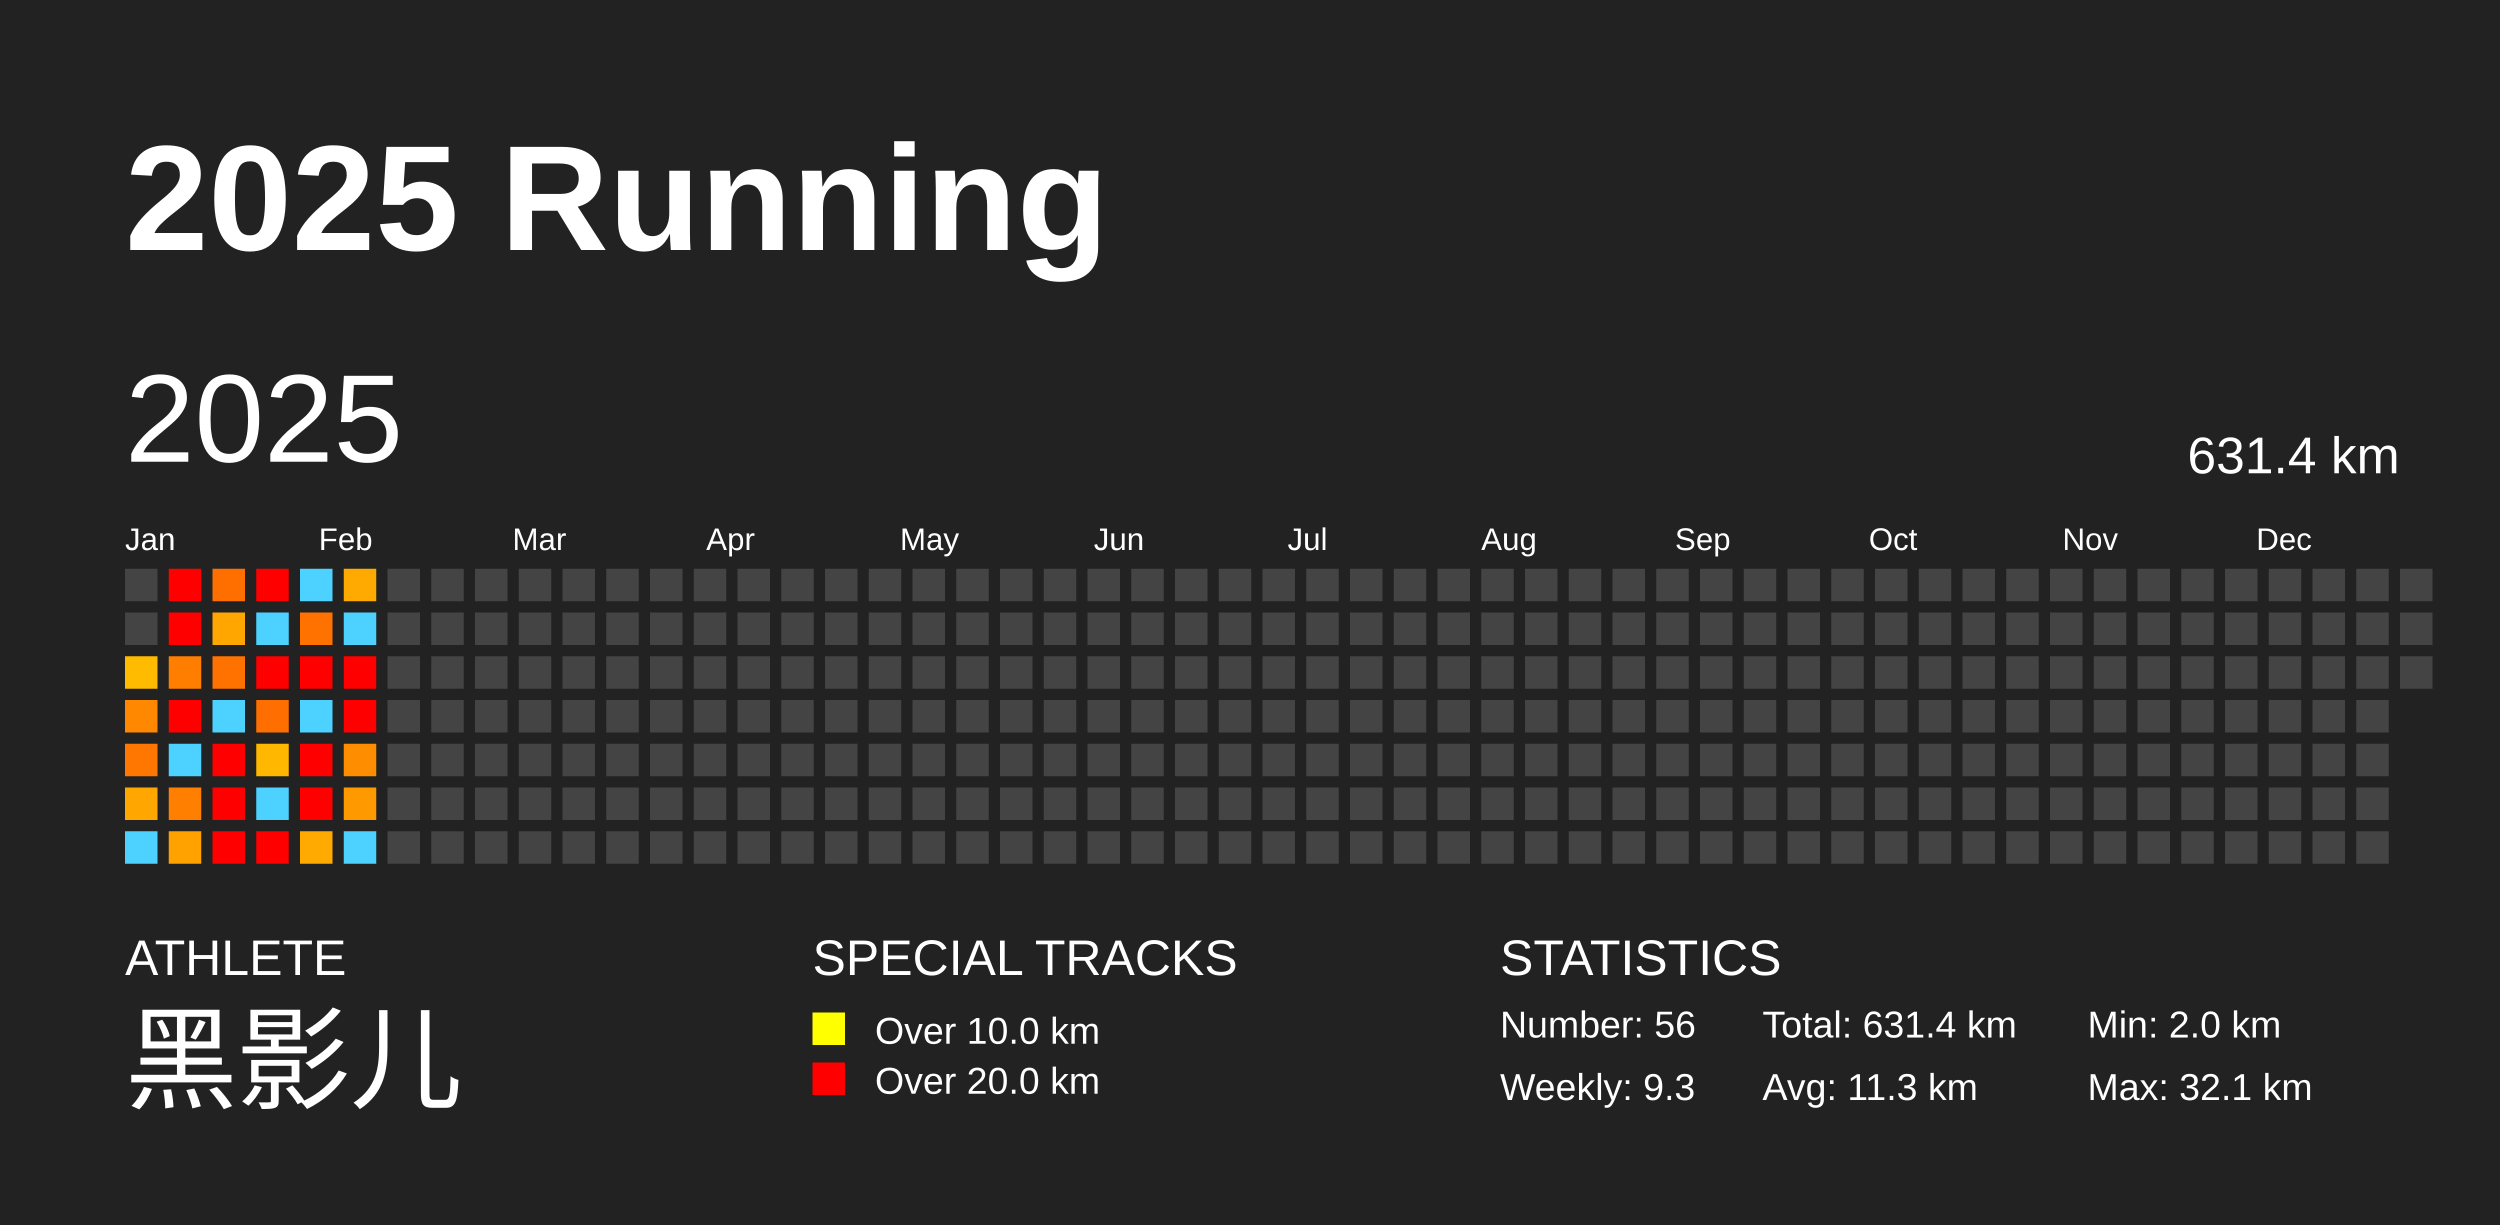
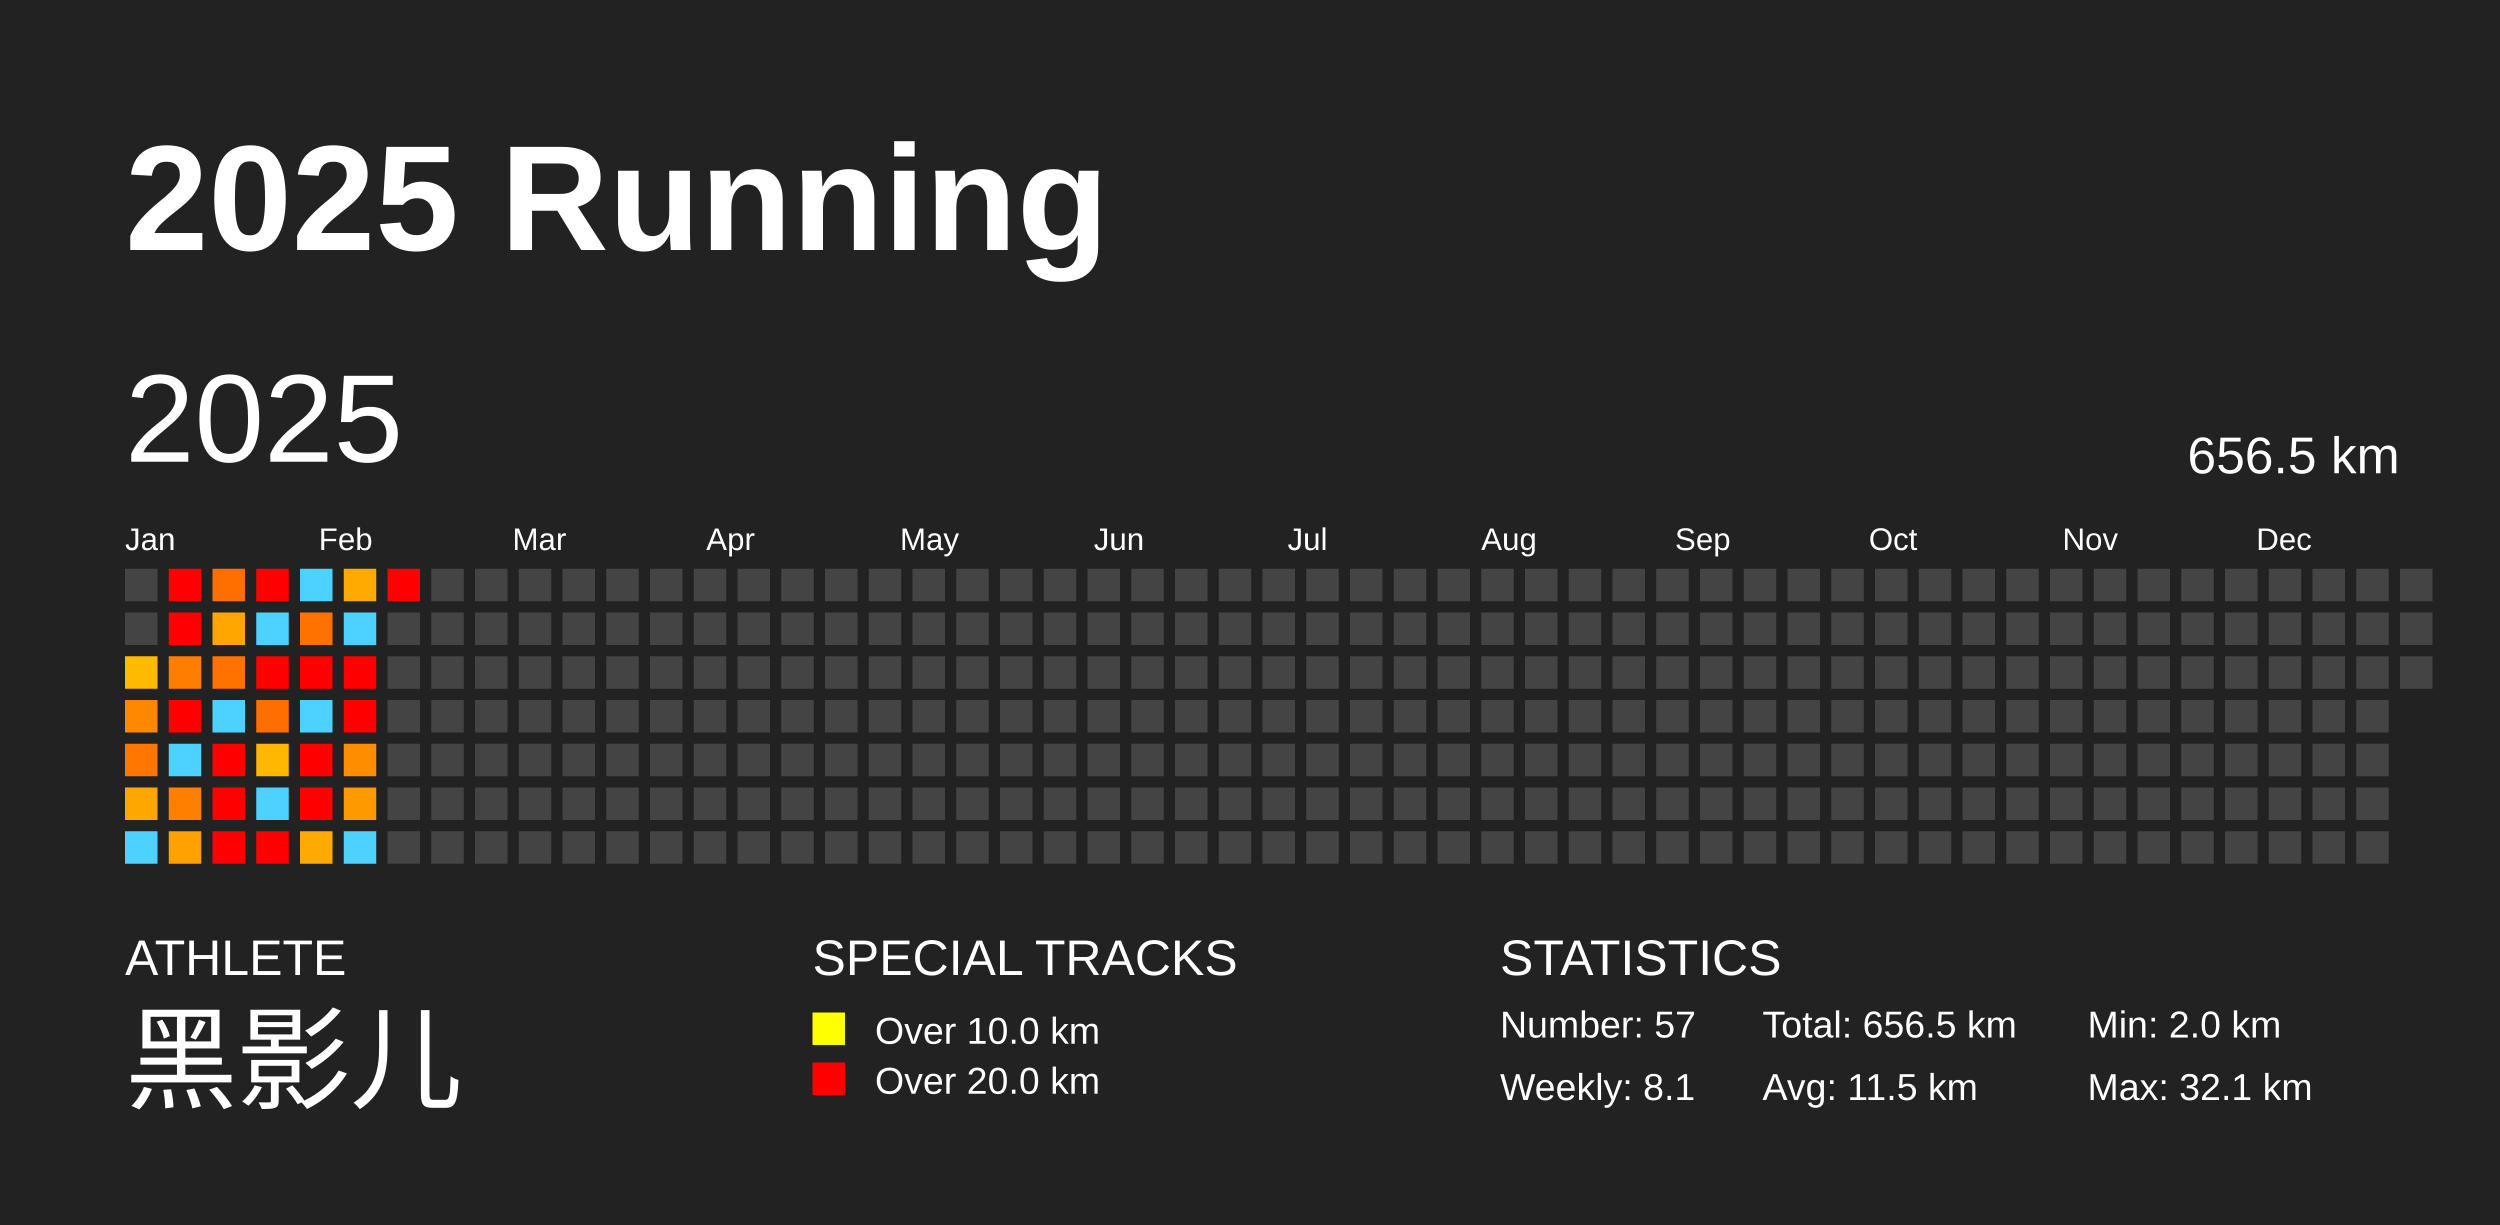
<svg xmlns="http://www.w3.org/2000/svg" baseProfile="full" height="98mm" version="1.1" viewBox="0,0,200,98" width="200mm">
  <defs />
  <rect fill="#222222" height="98" width="200" x="0" y="0" />
  <text fill="#FFFFFF" style="font-size:12px; font-family:Arial; font-weight:bold;" x="10" y="20">2025 Running</text>
  <text fill="#FFFFFF" style="font-size:4px; font-family:Arial" x="10" y="78">ATHLETE</text>
  <text fill="#FFFFFF" style="font-size:9px; font-family:Arial" x="10" y="88">黑影儿</text>
  <text fill="#FFFFFF" style="font-size:4px; font-family:Arial" x="65" y="78">SPECIAL TRACKS</text>
  <rect fill="yellow" height="2.6" width="2.6" x="65" y="81" />
  <text fill="#FFFFFF" style="font-size:3px; font-family:Arial" x="70" y="83.5">Over 10.0 km</text>
  <rect fill="red" height="2.6" width="2.6" x="65" y="85" />
  <text fill="#FFFFFF" style="font-size:3px; font-family:Arial" x="70" y="87.5">Over 20.0 km</text>
  <text fill="#FFFFFF" style="font-size:4px; font-family:Arial" x="120" y="78">STATISTICS</text>
-   <text fill="#FFFFFF" style="font-size:3px; font-family:Arial" x="120" y="83">Number: 56</text>
-   <text fill="#FFFFFF" style="font-size:3px; font-family:Arial" x="120" y="88">Weekly: 9.3</text>
-   <text fill="#FFFFFF" style="font-size:3px; font-family:Arial" x="141" y="83">Total: 631.4 km</text>
-   <text fill="#FFFFFF" style="font-size:3px; font-family:Arial" x="141" y="88">Avg: 11.3 km</text>
+   <text fill="#FFFFFF" style="font-size:3px; font-family:Arial" x="120" y="83">Number: 57</text>
+   <text fill="#FFFFFF" style="font-size:3px; font-family:Arial" x="120" y="88">Weekly: 8.1</text>
+   <text fill="#FFFFFF" style="font-size:3px; font-family:Arial" x="141" y="83">Total: 656.5 km</text>
+   <text fill="#FFFFFF" style="font-size:3px; font-family:Arial" x="141" y="88">Avg: 11.5 km</text>
  <text fill="#FFFFFF" style="font-size:3px; font-family:Arial" x="167" y="83">Min: 2.0 km</text>
  <text fill="#FFFFFF" style="font-size:3px; font-family:Arial" x="167" y="88">Max: 32.1 km</text>
  <text dominant-baseline="hanging" fill="#FFFFFF" style="font-size:10.0px; font-family:Arial;" x="10" y="30">2025</text>
-   <text dominant-baseline="hanging" fill="#FFFFFF" style="font-size:4.125px; font-family:Arial;" x="175" y="35">631.4 km</text>
+   <text dominant-baseline="hanging" fill="#FFFFFF" style="font-size:4.125px; font-family:Arial;" x="175" y="35">656.5 km</text>
  <text fill="#FFFFFF" style="font-size:2.5px; font-family:Arial" x="10.0" y="44">Jan</text>
  <text fill="#FFFFFF" style="font-size:2.5px; font-family:Arial" x="25.5" y="44">Feb</text>
  <text fill="#FFFFFF" style="font-size:2.5px; font-family:Arial" x="41.0" y="44">Mar</text>
  <text fill="#FFFFFF" style="font-size:2.5px; font-family:Arial" x="56.5" y="44">Apr</text>
  <text fill="#FFFFFF" style="font-size:2.5px; font-family:Arial" x="72.0" y="44">May</text>
  <text fill="#FFFFFF" style="font-size:2.5px; font-family:Arial" x="87.5" y="44">Jun</text>
  <text fill="#FFFFFF" style="font-size:2.5px; font-family:Arial" x="103.0" y="44">Jul</text>
  <text fill="#FFFFFF" style="font-size:2.5px; font-family:Arial" x="118.5" y="44">Aug</text>
  <text fill="#FFFFFF" style="font-size:2.5px; font-family:Arial" x="134.0" y="44">Sep</text>
  <text fill="#FFFFFF" style="font-size:2.5px; font-family:Arial" x="149.5" y="44">Oct</text>
  <text fill="#FFFFFF" style="font-size:2.5px; font-family:Arial" x="165.0" y="44">Nov</text>
  <text fill="#FFFFFF" style="font-size:2.5px; font-family:Arial" x="180.5" y="44">Dec</text>
  <rect fill="#444444" height="2.6" width="2.6" x="10.0" y="45.5" />
  <rect fill="#444444" height="2.6" width="2.6" x="10.0" y="49.0" />
  <rect fill="#ffbb00" height="2.6" width="2.6" x="10.0" y="52.5" />
  <rect fill="#ff8800" height="2.6" width="2.6" x="10.0" y="56.0" />
  <rect fill="#ff7700" height="2.6" width="2.6" x="10.0" y="59.5" />
  <rect fill="#ffa700" height="2.6" width="2.6" x="10.0" y="63.0" />
  <rect fill="#4dd2ff" height="2.6" width="2.6" x="10.0" y="66.5" />
  <rect fill="red" height="2.6" width="2.6" x="13.5" y="45.5" />
  <rect fill="red" height="2.6" width="2.6" x="13.5" y="49.0" />
  <rect fill="#ff7e00" height="2.6" width="2.6" x="13.5" y="52.5" />
  <rect fill="red" height="2.6" width="2.6" x="13.5" y="56.0" />
  <rect fill="#4dd2ff" height="2.6" width="2.6" x="13.5" y="59.5" />
  <rect fill="#ff8000" height="2.6" width="2.6" x="13.5" y="63.0" />
  <rect fill="#ffa200" height="2.6" width="2.6" x="13.5" y="66.5" />
  <rect fill="#ff6f00" height="2.6" width="2.6" x="17.0" y="45.5" />
  <rect fill="#ffa600" height="2.6" width="2.6" x="17.0" y="49.0" />
  <rect fill="#ff7200" height="2.6" width="2.6" x="17.0" y="52.5" />
  <rect fill="#4dd2ff" height="2.6" width="2.6" x="17.0" y="56.0" />
  <rect fill="red" height="2.6" width="2.6" x="17.0" y="59.5" />
  <rect fill="red" height="2.6" width="2.6" x="17.0" y="63.0" />
  <rect fill="red" height="2.6" width="2.6" x="17.0" y="66.5" />
  <rect fill="red" height="2.6" width="2.6" x="20.5" y="45.5" />
  <rect fill="#4dd2ff" height="2.6" width="2.6" x="20.5" y="49.0" />
  <rect fill="red" height="2.6" width="2.6" x="20.5" y="52.5" />
  <rect fill="#ff6e00" height="2.6" width="2.6" x="20.5" y="56.0" />
  <rect fill="#ffb700" height="2.6" width="2.6" x="20.5" y="59.5" />
  <rect fill="#4dd2ff" height="2.6" width="2.6" x="20.5" y="63.0" />
  <rect fill="red" height="2.6" width="2.6" x="20.5" y="66.5" />
  <rect fill="#4dd2ff" height="2.6" width="2.6" x="24.0" y="45.5" />
  <rect fill="#ff7200" height="2.6" width="2.6" x="24.0" y="49.0" />
  <rect fill="red" height="2.6" width="2.6" x="24.0" y="52.5" />
  <rect fill="#4dd2ff" height="2.6" width="2.6" x="24.0" y="56.0" />
  <rect fill="red" height="2.6" width="2.6" x="24.0" y="59.5" />
  <rect fill="red" height="2.6" width="2.6" x="24.0" y="63.0" />
  <rect fill="#ffaa00" height="2.6" width="2.6" x="24.0" y="66.5" />
  <rect fill="#ffaa00" height="2.6" width="2.6" x="27.5" y="45.5" />
  <rect fill="#4dd2ff" height="2.6" width="2.6" x="27.5" y="49.0" />
  <rect fill="red" height="2.6" width="2.6" x="27.5" y="52.5" />
  <rect fill="red" height="2.6" width="2.6" x="27.5" y="56.0" />
  <rect fill="#ff8d00" height="2.6" width="2.6" x="27.5" y="59.5" />
  <rect fill="#ff9900" height="2.6" width="2.6" x="27.5" y="63.0" />
  <rect fill="#4dd2ff" height="2.6" width="2.6" x="27.5" y="66.5" />
-   <rect fill="#444444" height="2.6" width="2.6" x="31.0" y="45.5" />
+   <rect fill="red" height="2.6" width="2.6" x="31.0" y="45.5" />
  <rect fill="#444444" height="2.6" width="2.6" x="31.0" y="49.0" />
  <rect fill="#444444" height="2.6" width="2.6" x="31.0" y="52.5" />
  <rect fill="#444444" height="2.6" width="2.6" x="31.0" y="56.0" />
  <rect fill="#444444" height="2.6" width="2.6" x="31.0" y="59.5" />
  <rect fill="#444444" height="2.6" width="2.6" x="31.0" y="63.0" />
  <rect fill="#444444" height="2.6" width="2.6" x="31.0" y="66.5" />
  <rect fill="#444444" height="2.6" width="2.6" x="34.5" y="45.5" />
  <rect fill="#444444" height="2.6" width="2.6" x="34.5" y="49.0" />
  <rect fill="#444444" height="2.6" width="2.6" x="34.5" y="52.5" />
  <rect fill="#444444" height="2.6" width="2.6" x="34.5" y="56.0" />
  <rect fill="#444444" height="2.6" width="2.6" x="34.5" y="59.5" />
  <rect fill="#444444" height="2.6" width="2.6" x="34.5" y="63.0" />
  <rect fill="#444444" height="2.6" width="2.6" x="34.5" y="66.5" />
  <rect fill="#444444" height="2.6" width="2.6" x="38.0" y="45.5" />
  <rect fill="#444444" height="2.6" width="2.6" x="38.0" y="49.0" />
  <rect fill="#444444" height="2.6" width="2.6" x="38.0" y="52.5" />
  <rect fill="#444444" height="2.6" width="2.6" x="38.0" y="56.0" />
  <rect fill="#444444" height="2.6" width="2.6" x="38.0" y="59.5" />
  <rect fill="#444444" height="2.6" width="2.6" x="38.0" y="63.0" />
  <rect fill="#444444" height="2.6" width="2.6" x="38.0" y="66.5" />
  <rect fill="#444444" height="2.6" width="2.6" x="41.5" y="45.5" />
  <rect fill="#444444" height="2.6" width="2.6" x="41.5" y="49.0" />
  <rect fill="#444444" height="2.6" width="2.6" x="41.5" y="52.5" />
  <rect fill="#444444" height="2.6" width="2.6" x="41.5" y="56.0" />
  <rect fill="#444444" height="2.6" width="2.6" x="41.5" y="59.5" />
  <rect fill="#444444" height="2.6" width="2.6" x="41.5" y="63.0" />
  <rect fill="#444444" height="2.6" width="2.6" x="41.5" y="66.5" />
  <rect fill="#444444" height="2.6" width="2.6" x="45.0" y="45.5" />
  <rect fill="#444444" height="2.6" width="2.6" x="45.0" y="49.0" />
  <rect fill="#444444" height="2.6" width="2.6" x="45.0" y="52.5" />
  <rect fill="#444444" height="2.6" width="2.6" x="45.0" y="56.0" />
  <rect fill="#444444" height="2.6" width="2.6" x="45.0" y="59.5" />
  <rect fill="#444444" height="2.6" width="2.6" x="45.0" y="63.0" />
  <rect fill="#444444" height="2.6" width="2.6" x="45.0" y="66.5" />
  <rect fill="#444444" height="2.6" width="2.6" x="48.5" y="45.5" />
  <rect fill="#444444" height="2.6" width="2.6" x="48.5" y="49.0" />
  <rect fill="#444444" height="2.6" width="2.6" x="48.5" y="52.5" />
  <rect fill="#444444" height="2.6" width="2.6" x="48.5" y="56.0" />
  <rect fill="#444444" height="2.6" width="2.6" x="48.5" y="59.5" />
  <rect fill="#444444" height="2.6" width="2.6" x="48.5" y="63.0" />
  <rect fill="#444444" height="2.6" width="2.6" x="48.5" y="66.5" />
  <rect fill="#444444" height="2.6" width="2.6" x="52.0" y="45.5" />
  <rect fill="#444444" height="2.6" width="2.6" x="52.0" y="49.0" />
  <rect fill="#444444" height="2.6" width="2.6" x="52.0" y="52.5" />
  <rect fill="#444444" height="2.6" width="2.6" x="52.0" y="56.0" />
  <rect fill="#444444" height="2.6" width="2.6" x="52.0" y="59.5" />
  <rect fill="#444444" height="2.6" width="2.6" x="52.0" y="63.0" />
  <rect fill="#444444" height="2.6" width="2.6" x="52.0" y="66.5" />
  <rect fill="#444444" height="2.6" width="2.6" x="55.5" y="45.5" />
  <rect fill="#444444" height="2.6" width="2.6" x="55.5" y="49.0" />
  <rect fill="#444444" height="2.6" width="2.6" x="55.5" y="52.5" />
  <rect fill="#444444" height="2.6" width="2.6" x="55.5" y="56.0" />
  <rect fill="#444444" height="2.6" width="2.6" x="55.5" y="59.5" />
  <rect fill="#444444" height="2.6" width="2.6" x="55.5" y="63.0" />
  <rect fill="#444444" height="2.6" width="2.6" x="55.5" y="66.5" />
  <rect fill="#444444" height="2.6" width="2.6" x="59.0" y="45.5" />
  <rect fill="#444444" height="2.6" width="2.6" x="59.0" y="49.0" />
  <rect fill="#444444" height="2.6" width="2.6" x="59.0" y="52.5" />
  <rect fill="#444444" height="2.6" width="2.6" x="59.0" y="56.0" />
  <rect fill="#444444" height="2.6" width="2.6" x="59.0" y="59.5" />
  <rect fill="#444444" height="2.6" width="2.6" x="59.0" y="63.0" />
  <rect fill="#444444" height="2.6" width="2.6" x="59.0" y="66.5" />
  <rect fill="#444444" height="2.6" width="2.6" x="62.5" y="45.5" />
  <rect fill="#444444" height="2.6" width="2.6" x="62.5" y="49.0" />
  <rect fill="#444444" height="2.6" width="2.6" x="62.5" y="52.5" />
  <rect fill="#444444" height="2.6" width="2.6" x="62.5" y="56.0" />
  <rect fill="#444444" height="2.6" width="2.6" x="62.5" y="59.5" />
  <rect fill="#444444" height="2.6" width="2.6" x="62.5" y="63.0" />
  <rect fill="#444444" height="2.6" width="2.6" x="62.5" y="66.5" />
  <rect fill="#444444" height="2.6" width="2.6" x="66.0" y="45.5" />
  <rect fill="#444444" height="2.6" width="2.6" x="66.0" y="49.0" />
  <rect fill="#444444" height="2.6" width="2.6" x="66.0" y="52.5" />
  <rect fill="#444444" height="2.6" width="2.6" x="66.0" y="56.0" />
  <rect fill="#444444" height="2.6" width="2.6" x="66.0" y="59.5" />
  <rect fill="#444444" height="2.6" width="2.6" x="66.0" y="63.0" />
  <rect fill="#444444" height="2.6" width="2.6" x="66.0" y="66.5" />
  <rect fill="#444444" height="2.6" width="2.6" x="69.5" y="45.5" />
  <rect fill="#444444" height="2.6" width="2.6" x="69.5" y="49.0" />
  <rect fill="#444444" height="2.6" width="2.6" x="69.5" y="52.5" />
  <rect fill="#444444" height="2.6" width="2.6" x="69.5" y="56.0" />
  <rect fill="#444444" height="2.6" width="2.6" x="69.5" y="59.5" />
  <rect fill="#444444" height="2.6" width="2.6" x="69.5" y="63.0" />
  <rect fill="#444444" height="2.6" width="2.6" x="69.5" y="66.5" />
  <rect fill="#444444" height="2.6" width="2.6" x="73.0" y="45.5" />
  <rect fill="#444444" height="2.6" width="2.6" x="73.0" y="49.0" />
  <rect fill="#444444" height="2.6" width="2.6" x="73.0" y="52.5" />
  <rect fill="#444444" height="2.6" width="2.6" x="73.0" y="56.0" />
  <rect fill="#444444" height="2.6" width="2.6" x="73.0" y="59.5" />
  <rect fill="#444444" height="2.6" width="2.6" x="73.0" y="63.0" />
  <rect fill="#444444" height="2.6" width="2.6" x="73.0" y="66.5" />
  <rect fill="#444444" height="2.6" width="2.6" x="76.5" y="45.5" />
  <rect fill="#444444" height="2.6" width="2.6" x="76.5" y="49.0" />
  <rect fill="#444444" height="2.6" width="2.6" x="76.5" y="52.5" />
  <rect fill="#444444" height="2.6" width="2.6" x="76.5" y="56.0" />
  <rect fill="#444444" height="2.6" width="2.6" x="76.5" y="59.5" />
  <rect fill="#444444" height="2.6" width="2.6" x="76.5" y="63.0" />
  <rect fill="#444444" height="2.6" width="2.6" x="76.5" y="66.5" />
  <rect fill="#444444" height="2.6" width="2.6" x="80.0" y="45.5" />
  <rect fill="#444444" height="2.6" width="2.6" x="80.0" y="49.0" />
  <rect fill="#444444" height="2.6" width="2.6" x="80.0" y="52.5" />
  <rect fill="#444444" height="2.6" width="2.6" x="80.0" y="56.0" />
  <rect fill="#444444" height="2.6" width="2.6" x="80.0" y="59.5" />
  <rect fill="#444444" height="2.6" width="2.6" x="80.0" y="63.0" />
  <rect fill="#444444" height="2.6" width="2.6" x="80.0" y="66.5" />
  <rect fill="#444444" height="2.6" width="2.6" x="83.5" y="45.5" />
  <rect fill="#444444" height="2.6" width="2.6" x="83.5" y="49.0" />
  <rect fill="#444444" height="2.6" width="2.6" x="83.5" y="52.5" />
  <rect fill="#444444" height="2.6" width="2.6" x="83.5" y="56.0" />
  <rect fill="#444444" height="2.6" width="2.6" x="83.5" y="59.5" />
  <rect fill="#444444" height="2.6" width="2.6" x="83.5" y="63.0" />
  <rect fill="#444444" height="2.6" width="2.6" x="83.5" y="66.5" />
  <rect fill="#444444" height="2.6" width="2.6" x="87.0" y="45.5" />
  <rect fill="#444444" height="2.6" width="2.6" x="87.0" y="49.0" />
  <rect fill="#444444" height="2.6" width="2.6" x="87.0" y="52.5" />
  <rect fill="#444444" height="2.6" width="2.6" x="87.0" y="56.0" />
  <rect fill="#444444" height="2.6" width="2.6" x="87.0" y="59.5" />
  <rect fill="#444444" height="2.6" width="2.6" x="87.0" y="63.0" />
  <rect fill="#444444" height="2.6" width="2.6" x="87.0" y="66.5" />
  <rect fill="#444444" height="2.6" width="2.6" x="90.5" y="45.5" />
  <rect fill="#444444" height="2.6" width="2.6" x="90.5" y="49.0" />
  <rect fill="#444444" height="2.6" width="2.6" x="90.5" y="52.5" />
  <rect fill="#444444" height="2.6" width="2.6" x="90.5" y="56.0" />
  <rect fill="#444444" height="2.6" width="2.6" x="90.5" y="59.5" />
  <rect fill="#444444" height="2.6" width="2.6" x="90.5" y="63.0" />
  <rect fill="#444444" height="2.6" width="2.6" x="90.5" y="66.5" />
  <rect fill="#444444" height="2.6" width="2.6" x="94.0" y="45.5" />
  <rect fill="#444444" height="2.6" width="2.6" x="94.0" y="49.0" />
  <rect fill="#444444" height="2.6" width="2.6" x="94.0" y="52.5" />
  <rect fill="#444444" height="2.6" width="2.6" x="94.0" y="56.0" />
  <rect fill="#444444" height="2.6" width="2.6" x="94.0" y="59.5" />
  <rect fill="#444444" height="2.6" width="2.6" x="94.0" y="63.0" />
  <rect fill="#444444" height="2.6" width="2.6" x="94.0" y="66.5" />
  <rect fill="#444444" height="2.6" width="2.6" x="97.5" y="45.5" />
  <rect fill="#444444" height="2.6" width="2.6" x="97.5" y="49.0" />
  <rect fill="#444444" height="2.6" width="2.6" x="97.5" y="52.5" />
  <rect fill="#444444" height="2.6" width="2.6" x="97.5" y="56.0" />
  <rect fill="#444444" height="2.6" width="2.6" x="97.5" y="59.5" />
  <rect fill="#444444" height="2.6" width="2.6" x="97.5" y="63.0" />
  <rect fill="#444444" height="2.6" width="2.6" x="97.5" y="66.5" />
  <rect fill="#444444" height="2.6" width="2.6" x="101.0" y="45.5" />
  <rect fill="#444444" height="2.6" width="2.6" x="101.0" y="49.0" />
  <rect fill="#444444" height="2.6" width="2.6" x="101.0" y="52.5" />
  <rect fill="#444444" height="2.6" width="2.6" x="101.0" y="56.0" />
  <rect fill="#444444" height="2.6" width="2.6" x="101.0" y="59.5" />
  <rect fill="#444444" height="2.6" width="2.6" x="101.0" y="63.0" />
  <rect fill="#444444" height="2.6" width="2.6" x="101.0" y="66.5" />
  <rect fill="#444444" height="2.6" width="2.6" x="104.5" y="45.5" />
  <rect fill="#444444" height="2.6" width="2.6" x="104.5" y="49.0" />
  <rect fill="#444444" height="2.6" width="2.6" x="104.5" y="52.5" />
  <rect fill="#444444" height="2.6" width="2.6" x="104.5" y="56.0" />
  <rect fill="#444444" height="2.6" width="2.6" x="104.5" y="59.5" />
  <rect fill="#444444" height="2.6" width="2.6" x="104.5" y="63.0" />
  <rect fill="#444444" height="2.6" width="2.6" x="104.5" y="66.5" />
  <rect fill="#444444" height="2.6" width="2.6" x="108.0" y="45.5" />
  <rect fill="#444444" height="2.6" width="2.6" x="108.0" y="49.0" />
  <rect fill="#444444" height="2.6" width="2.6" x="108.0" y="52.5" />
  <rect fill="#444444" height="2.6" width="2.6" x="108.0" y="56.0" />
  <rect fill="#444444" height="2.6" width="2.6" x="108.0" y="59.5" />
  <rect fill="#444444" height="2.6" width="2.6" x="108.0" y="63.0" />
  <rect fill="#444444" height="2.6" width="2.6" x="108.0" y="66.5" />
  <rect fill="#444444" height="2.6" width="2.6" x="111.5" y="45.5" />
  <rect fill="#444444" height="2.6" width="2.6" x="111.5" y="49.0" />
  <rect fill="#444444" height="2.6" width="2.6" x="111.5" y="52.5" />
  <rect fill="#444444" height="2.6" width="2.6" x="111.5" y="56.0" />
  <rect fill="#444444" height="2.6" width="2.6" x="111.5" y="59.5" />
  <rect fill="#444444" height="2.6" width="2.6" x="111.5" y="63.0" />
  <rect fill="#444444" height="2.6" width="2.6" x="111.5" y="66.5" />
  <rect fill="#444444" height="2.6" width="2.6" x="115.0" y="45.5" />
  <rect fill="#444444" height="2.6" width="2.6" x="115.0" y="49.0" />
  <rect fill="#444444" height="2.6" width="2.6" x="115.0" y="52.5" />
  <rect fill="#444444" height="2.6" width="2.6" x="115.0" y="56.0" />
  <rect fill="#444444" height="2.6" width="2.6" x="115.0" y="59.5" />
  <rect fill="#444444" height="2.6" width="2.6" x="115.0" y="63.0" />
  <rect fill="#444444" height="2.6" width="2.6" x="115.0" y="66.5" />
  <rect fill="#444444" height="2.6" width="2.6" x="118.5" y="45.5" />
  <rect fill="#444444" height="2.6" width="2.6" x="118.5" y="49.0" />
  <rect fill="#444444" height="2.6" width="2.6" x="118.5" y="52.5" />
  <rect fill="#444444" height="2.6" width="2.6" x="118.5" y="56.0" />
  <rect fill="#444444" height="2.6" width="2.6" x="118.5" y="59.5" />
  <rect fill="#444444" height="2.6" width="2.6" x="118.5" y="63.0" />
  <rect fill="#444444" height="2.6" width="2.6" x="118.5" y="66.5" />
  <rect fill="#444444" height="2.6" width="2.6" x="122.0" y="45.5" />
  <rect fill="#444444" height="2.6" width="2.6" x="122.0" y="49.0" />
  <rect fill="#444444" height="2.6" width="2.6" x="122.0" y="52.5" />
  <rect fill="#444444" height="2.6" width="2.6" x="122.0" y="56.0" />
  <rect fill="#444444" height="2.6" width="2.6" x="122.0" y="59.5" />
  <rect fill="#444444" height="2.6" width="2.6" x="122.0" y="63.0" />
  <rect fill="#444444" height="2.6" width="2.6" x="122.0" y="66.5" />
  <rect fill="#444444" height="2.6" width="2.6" x="125.5" y="45.5" />
  <rect fill="#444444" height="2.6" width="2.6" x="125.5" y="49.0" />
  <rect fill="#444444" height="2.6" width="2.6" x="125.5" y="52.5" />
  <rect fill="#444444" height="2.6" width="2.6" x="125.5" y="56.0" />
  <rect fill="#444444" height="2.6" width="2.6" x="125.5" y="59.5" />
  <rect fill="#444444" height="2.6" width="2.6" x="125.5" y="63.0" />
  <rect fill="#444444" height="2.6" width="2.6" x="125.5" y="66.5" />
  <rect fill="#444444" height="2.6" width="2.6" x="129.0" y="45.5" />
  <rect fill="#444444" height="2.6" width="2.6" x="129.0" y="49.0" />
  <rect fill="#444444" height="2.6" width="2.6" x="129.0" y="52.5" />
  <rect fill="#444444" height="2.6" width="2.6" x="129.0" y="56.0" />
  <rect fill="#444444" height="2.6" width="2.6" x="129.0" y="59.5" />
  <rect fill="#444444" height="2.6" width="2.6" x="129.0" y="63.0" />
  <rect fill="#444444" height="2.6" width="2.6" x="129.0" y="66.5" />
  <rect fill="#444444" height="2.6" width="2.6" x="132.5" y="45.5" />
  <rect fill="#444444" height="2.6" width="2.6" x="132.5" y="49.0" />
  <rect fill="#444444" height="2.6" width="2.6" x="132.5" y="52.5" />
  <rect fill="#444444" height="2.6" width="2.6" x="132.5" y="56.0" />
  <rect fill="#444444" height="2.6" width="2.6" x="132.5" y="59.5" />
  <rect fill="#444444" height="2.6" width="2.6" x="132.5" y="63.0" />
  <rect fill="#444444" height="2.6" width="2.6" x="132.5" y="66.5" />
  <rect fill="#444444" height="2.6" width="2.6" x="136.0" y="45.5" />
  <rect fill="#444444" height="2.6" width="2.6" x="136.0" y="49.0" />
  <rect fill="#444444" height="2.6" width="2.6" x="136.0" y="52.5" />
  <rect fill="#444444" height="2.6" width="2.6" x="136.0" y="56.0" />
  <rect fill="#444444" height="2.6" width="2.6" x="136.0" y="59.5" />
  <rect fill="#444444" height="2.6" width="2.6" x="136.0" y="63.0" />
  <rect fill="#444444" height="2.6" width="2.6" x="136.0" y="66.5" />
  <rect fill="#444444" height="2.6" width="2.6" x="139.5" y="45.5" />
  <rect fill="#444444" height="2.6" width="2.6" x="139.5" y="49.0" />
  <rect fill="#444444" height="2.6" width="2.6" x="139.5" y="52.5" />
  <rect fill="#444444" height="2.6" width="2.6" x="139.5" y="56.0" />
  <rect fill="#444444" height="2.6" width="2.6" x="139.5" y="59.5" />
  <rect fill="#444444" height="2.6" width="2.6" x="139.5" y="63.0" />
  <rect fill="#444444" height="2.6" width="2.6" x="139.5" y="66.5" />
  <rect fill="#444444" height="2.6" width="2.6" x="143.0" y="45.5" />
  <rect fill="#444444" height="2.6" width="2.6" x="143.0" y="49.0" />
  <rect fill="#444444" height="2.6" width="2.6" x="143.0" y="52.5" />
  <rect fill="#444444" height="2.6" width="2.6" x="143.0" y="56.0" />
  <rect fill="#444444" height="2.6" width="2.6" x="143.0" y="59.5" />
  <rect fill="#444444" height="2.6" width="2.6" x="143.0" y="63.0" />
  <rect fill="#444444" height="2.6" width="2.6" x="143.0" y="66.5" />
  <rect fill="#444444" height="2.6" width="2.6" x="146.5" y="45.5" />
  <rect fill="#444444" height="2.6" width="2.6" x="146.5" y="49.0" />
  <rect fill="#444444" height="2.6" width="2.6" x="146.5" y="52.5" />
  <rect fill="#444444" height="2.6" width="2.6" x="146.5" y="56.0" />
  <rect fill="#444444" height="2.6" width="2.6" x="146.5" y="59.5" />
  <rect fill="#444444" height="2.6" width="2.6" x="146.5" y="63.0" />
  <rect fill="#444444" height="2.6" width="2.6" x="146.5" y="66.5" />
  <rect fill="#444444" height="2.6" width="2.6" x="150.0" y="45.5" />
  <rect fill="#444444" height="2.6" width="2.6" x="150.0" y="49.0" />
  <rect fill="#444444" height="2.6" width="2.6" x="150.0" y="52.5" />
  <rect fill="#444444" height="2.6" width="2.6" x="150.0" y="56.0" />
  <rect fill="#444444" height="2.6" width="2.6" x="150.0" y="59.5" />
  <rect fill="#444444" height="2.6" width="2.6" x="150.0" y="63.0" />
  <rect fill="#444444" height="2.6" width="2.6" x="150.0" y="66.5" />
  <rect fill="#444444" height="2.6" width="2.6" x="153.5" y="45.5" />
  <rect fill="#444444" height="2.6" width="2.6" x="153.5" y="49.0" />
  <rect fill="#444444" height="2.6" width="2.6" x="153.5" y="52.5" />
  <rect fill="#444444" height="2.6" width="2.6" x="153.5" y="56.0" />
  <rect fill="#444444" height="2.6" width="2.6" x="153.5" y="59.5" />
  <rect fill="#444444" height="2.6" width="2.6" x="153.5" y="63.0" />
  <rect fill="#444444" height="2.6" width="2.6" x="153.5" y="66.5" />
  <rect fill="#444444" height="2.6" width="2.6" x="157.0" y="45.5" />
  <rect fill="#444444" height="2.6" width="2.6" x="157.0" y="49.0" />
  <rect fill="#444444" height="2.6" width="2.6" x="157.0" y="52.5" />
  <rect fill="#444444" height="2.6" width="2.6" x="157.0" y="56.0" />
  <rect fill="#444444" height="2.6" width="2.6" x="157.0" y="59.5" />
  <rect fill="#444444" height="2.6" width="2.6" x="157.0" y="63.0" />
  <rect fill="#444444" height="2.6" width="2.6" x="157.0" y="66.5" />
  <rect fill="#444444" height="2.6" width="2.6" x="160.5" y="45.5" />
  <rect fill="#444444" height="2.6" width="2.6" x="160.5" y="49.0" />
  <rect fill="#444444" height="2.6" width="2.6" x="160.5" y="52.5" />
  <rect fill="#444444" height="2.6" width="2.6" x="160.5" y="56.0" />
  <rect fill="#444444" height="2.6" width="2.6" x="160.5" y="59.5" />
  <rect fill="#444444" height="2.6" width="2.6" x="160.5" y="63.0" />
  <rect fill="#444444" height="2.6" width="2.6" x="160.5" y="66.5" />
  <rect fill="#444444" height="2.6" width="2.6" x="164.0" y="45.5" />
  <rect fill="#444444" height="2.6" width="2.6" x="164.0" y="49.0" />
  <rect fill="#444444" height="2.6" width="2.6" x="164.0" y="52.5" />
  <rect fill="#444444" height="2.6" width="2.6" x="164.0" y="56.0" />
  <rect fill="#444444" height="2.6" width="2.6" x="164.0" y="59.5" />
  <rect fill="#444444" height="2.6" width="2.6" x="164.0" y="63.0" />
  <rect fill="#444444" height="2.6" width="2.6" x="164.0" y="66.5" />
  <rect fill="#444444" height="2.6" width="2.6" x="167.5" y="45.5" />
  <rect fill="#444444" height="2.6" width="2.6" x="167.5" y="49.0" />
  <rect fill="#444444" height="2.6" width="2.6" x="167.5" y="52.5" />
  <rect fill="#444444" height="2.6" width="2.6" x="167.5" y="56.0" />
  <rect fill="#444444" height="2.6" width="2.6" x="167.5" y="59.5" />
  <rect fill="#444444" height="2.6" width="2.6" x="167.5" y="63.0" />
  <rect fill="#444444" height="2.6" width="2.6" x="167.5" y="66.5" />
  <rect fill="#444444" height="2.6" width="2.6" x="171.0" y="45.5" />
  <rect fill="#444444" height="2.6" width="2.6" x="171.0" y="49.0" />
  <rect fill="#444444" height="2.6" width="2.6" x="171.0" y="52.5" />
  <rect fill="#444444" height="2.6" width="2.6" x="171.0" y="56.0" />
  <rect fill="#444444" height="2.6" width="2.6" x="171.0" y="59.5" />
  <rect fill="#444444" height="2.6" width="2.6" x="171.0" y="63.0" />
  <rect fill="#444444" height="2.6" width="2.6" x="171.0" y="66.5" />
  <rect fill="#444444" height="2.6" width="2.6" x="174.5" y="45.5" />
  <rect fill="#444444" height="2.6" width="2.6" x="174.5" y="49.0" />
  <rect fill="#444444" height="2.6" width="2.6" x="174.5" y="52.5" />
  <rect fill="#444444" height="2.6" width="2.6" x="174.5" y="56.0" />
  <rect fill="#444444" height="2.6" width="2.6" x="174.5" y="59.5" />
  <rect fill="#444444" height="2.6" width="2.6" x="174.5" y="63.0" />
  <rect fill="#444444" height="2.6" width="2.6" x="174.5" y="66.5" />
  <rect fill="#444444" height="2.6" width="2.6" x="178.0" y="45.5" />
  <rect fill="#444444" height="2.6" width="2.6" x="178.0" y="49.0" />
  <rect fill="#444444" height="2.6" width="2.6" x="178.0" y="52.5" />
  <rect fill="#444444" height="2.6" width="2.6" x="178.0" y="56.0" />
  <rect fill="#444444" height="2.6" width="2.6" x="178.0" y="59.5" />
  <rect fill="#444444" height="2.6" width="2.6" x="178.0" y="63.0" />
  <rect fill="#444444" height="2.6" width="2.6" x="178.0" y="66.5" />
  <rect fill="#444444" height="2.6" width="2.6" x="181.5" y="45.5" />
  <rect fill="#444444" height="2.6" width="2.6" x="181.5" y="49.0" />
  <rect fill="#444444" height="2.6" width="2.6" x="181.5" y="52.5" />
  <rect fill="#444444" height="2.6" width="2.6" x="181.5" y="56.0" />
  <rect fill="#444444" height="2.6" width="2.6" x="181.5" y="59.5" />
  <rect fill="#444444" height="2.6" width="2.6" x="181.5" y="63.0" />
  <rect fill="#444444" height="2.6" width="2.6" x="181.5" y="66.5" />
  <rect fill="#444444" height="2.6" width="2.6" x="185.0" y="45.5" />
  <rect fill="#444444" height="2.6" width="2.6" x="185.0" y="49.0" />
  <rect fill="#444444" height="2.6" width="2.6" x="185.0" y="52.5" />
  <rect fill="#444444" height="2.6" width="2.6" x="185.0" y="56.0" />
  <rect fill="#444444" height="2.6" width="2.6" x="185.0" y="59.5" />
  <rect fill="#444444" height="2.6" width="2.6" x="185.0" y="63.0" />
  <rect fill="#444444" height="2.6" width="2.6" x="185.0" y="66.5" />
  <rect fill="#444444" height="2.6" width="2.6" x="188.5" y="45.5" />
  <rect fill="#444444" height="2.6" width="2.6" x="188.5" y="49.0" />
  <rect fill="#444444" height="2.6" width="2.6" x="188.5" y="52.5" />
  <rect fill="#444444" height="2.6" width="2.6" x="188.5" y="56.0" />
  <rect fill="#444444" height="2.6" width="2.6" x="188.5" y="59.5" />
  <rect fill="#444444" height="2.6" width="2.6" x="188.5" y="63.0" />
  <rect fill="#444444" height="2.6" width="2.6" x="188.5" y="66.5" />
  <rect fill="#444444" height="2.6" width="2.6" x="192.0" y="45.5" />
  <rect fill="#444444" height="2.6" width="2.6" x="192.0" y="49.0" />
  <rect fill="#444444" height="2.6" width="2.6" x="192.0" y="52.5" />
</svg>
